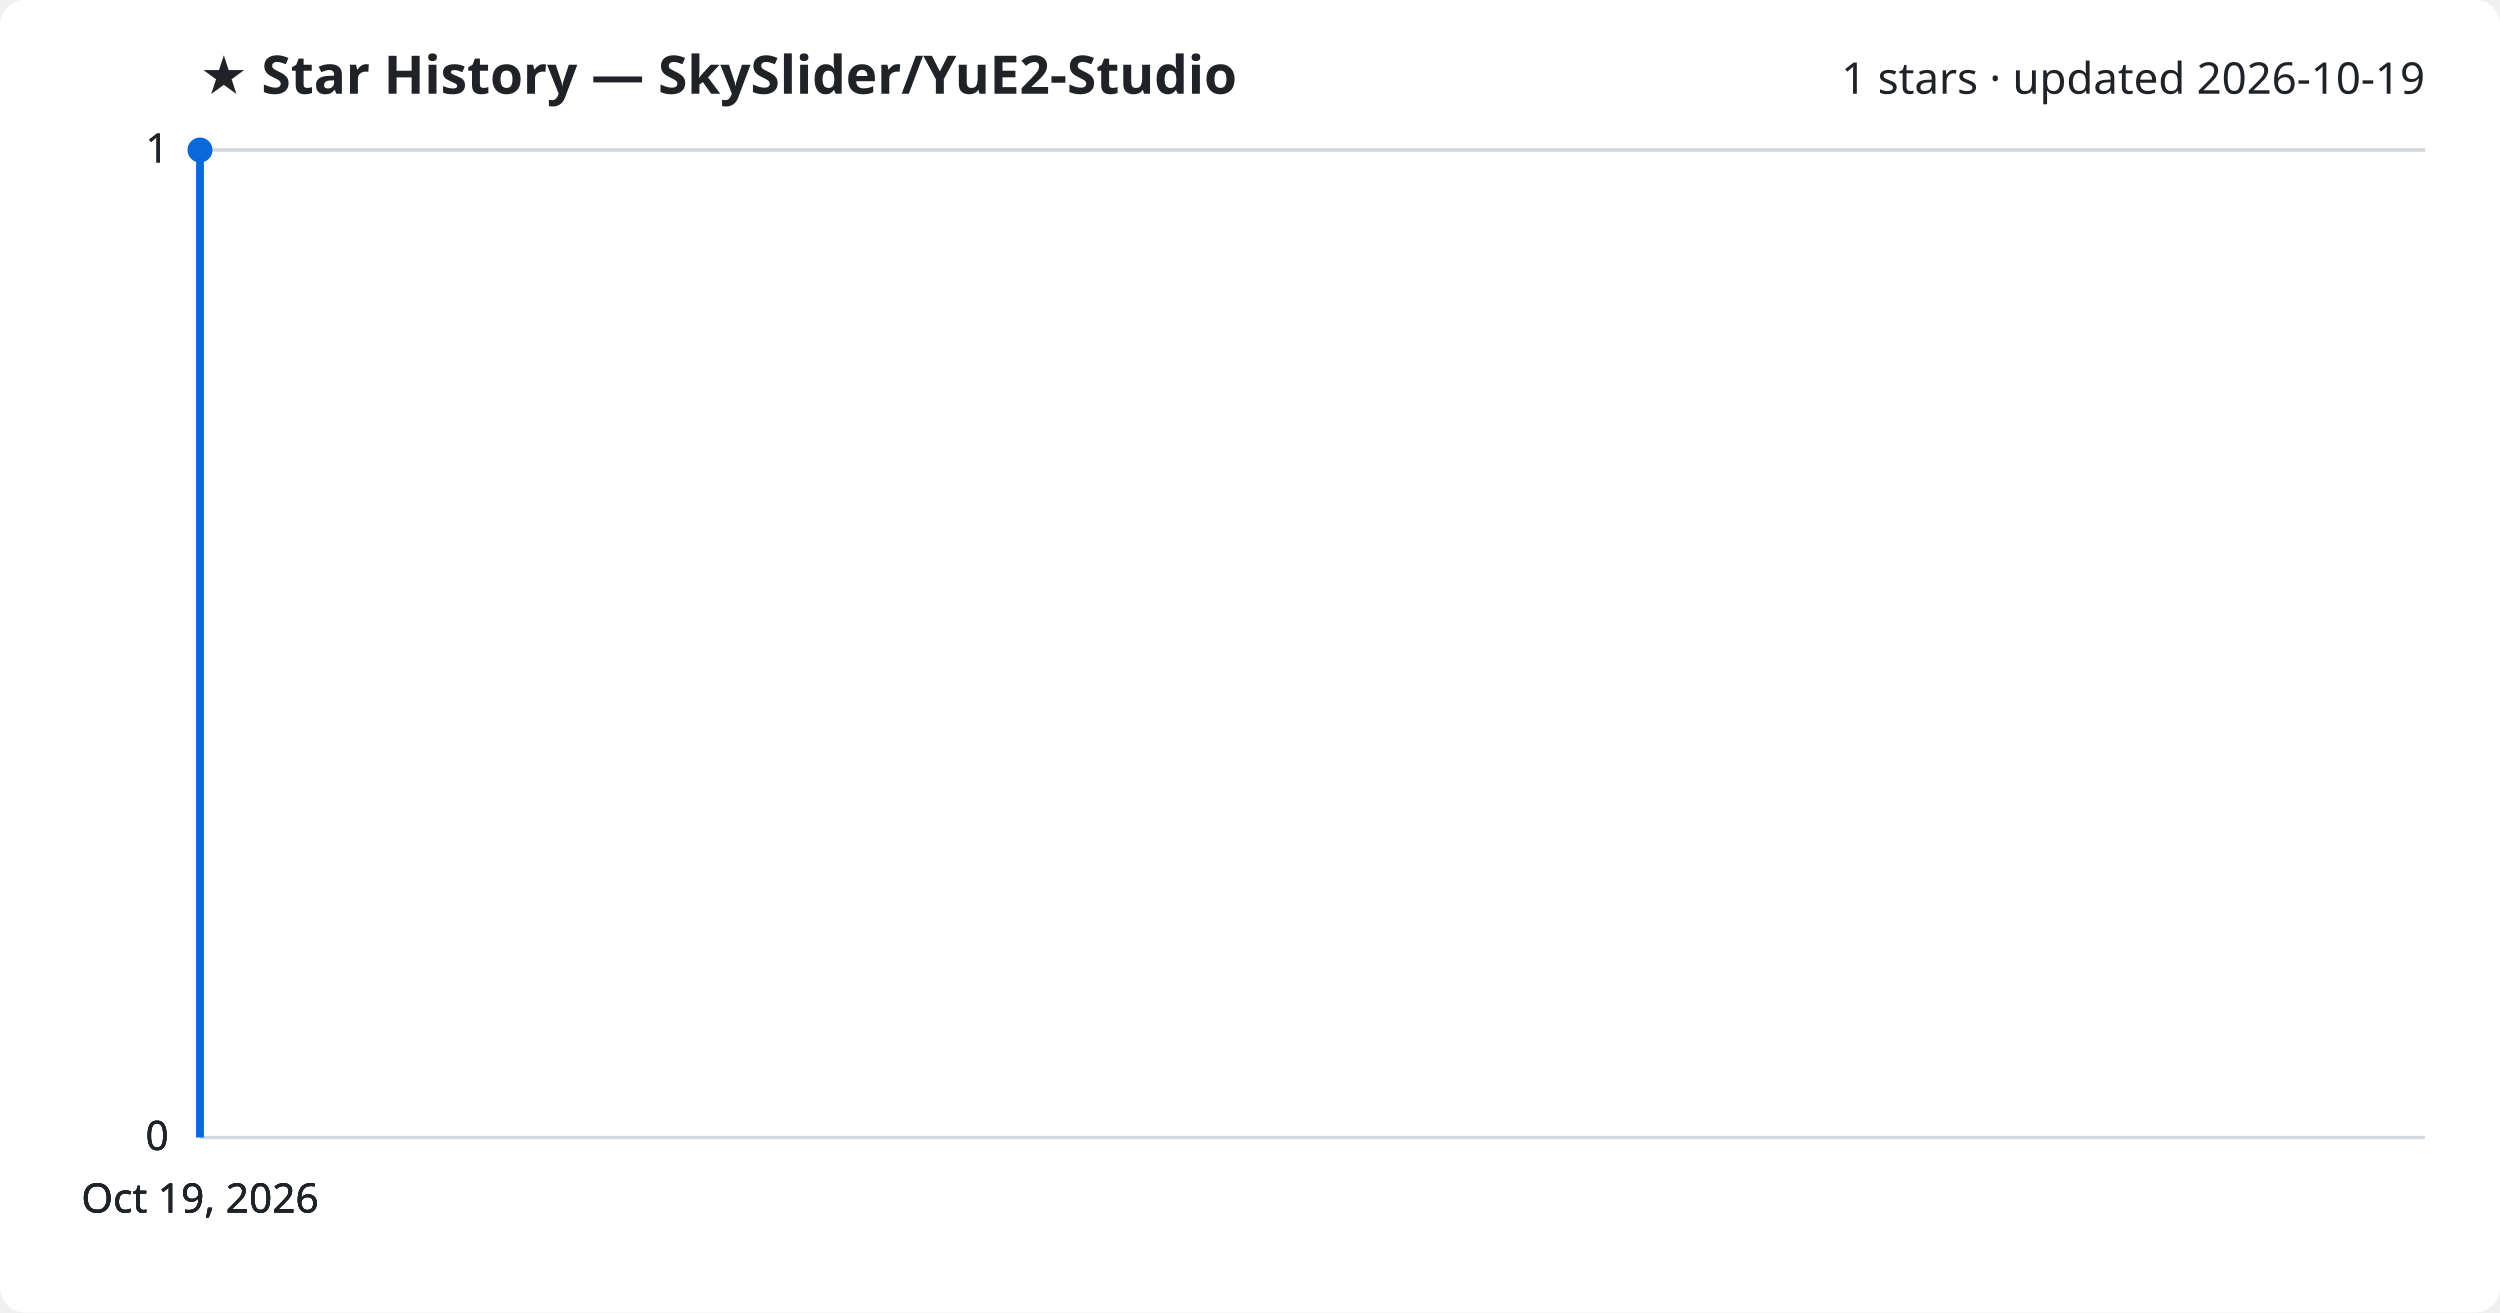
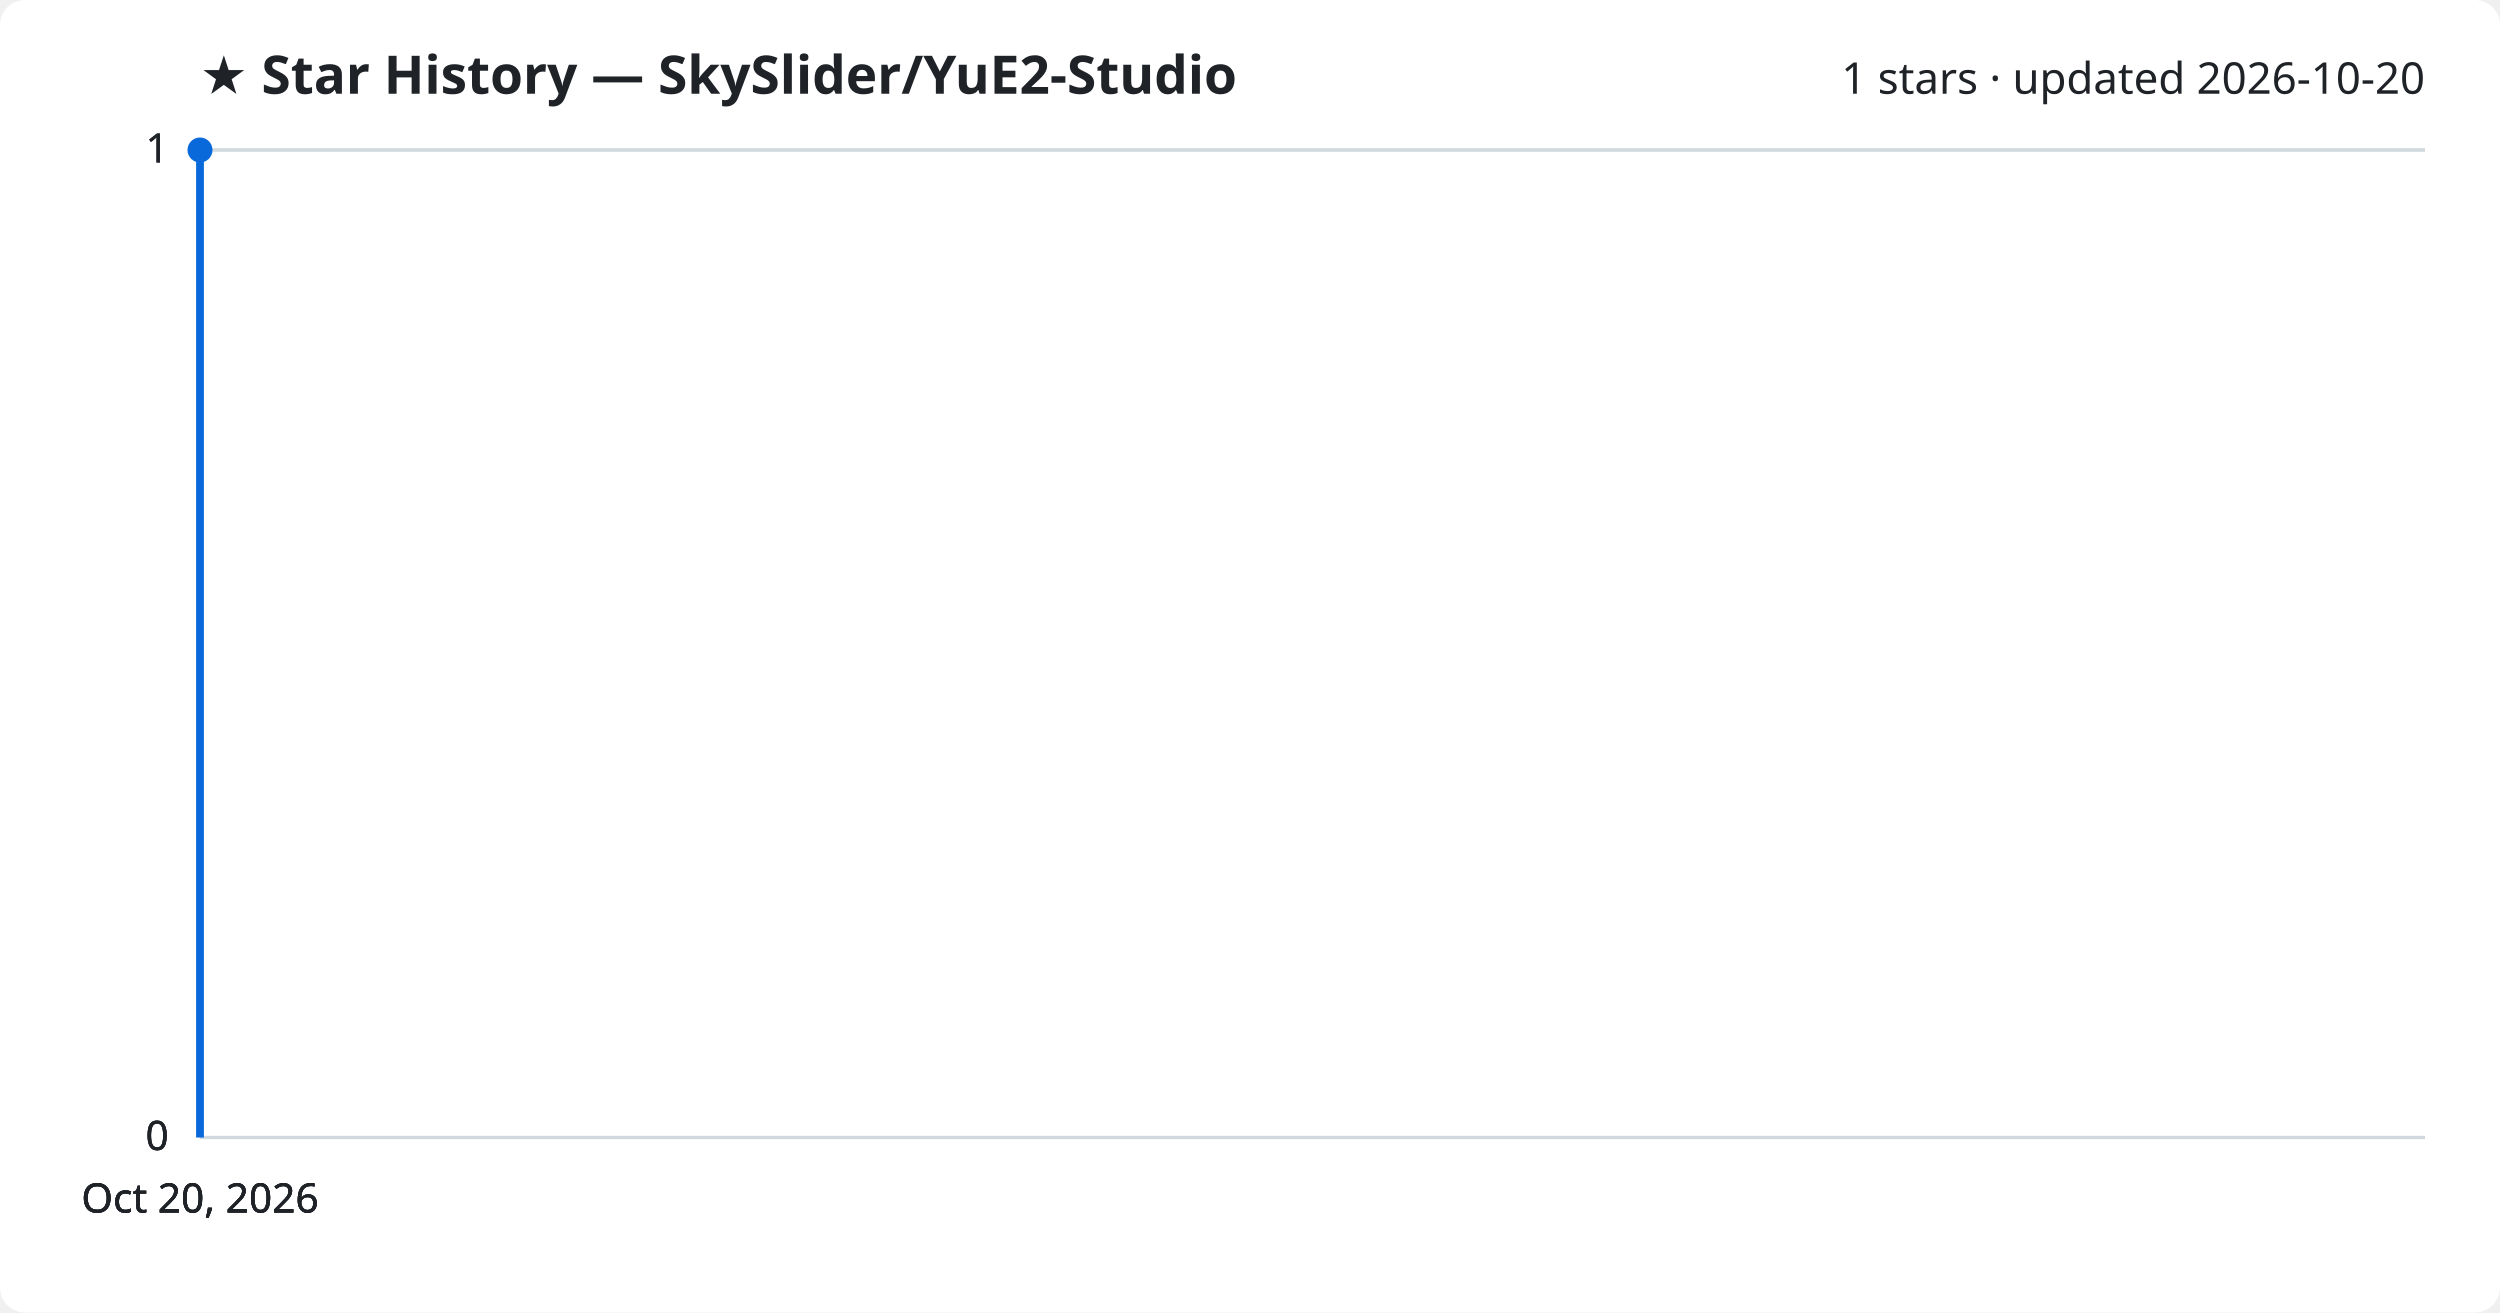
<svg xmlns="http://www.w3.org/2000/svg" viewBox="0 0 800 420" font-family="Segoe UI, sans-serif">
  <rect width="800" height="420" fill="#ffffff" rx="8" />
  <text x="64" y="30" fill="#1f2328" font-size="17" font-weight="700">★ Star History — SkySlider/YuE2-Studio</text>
-   <text x="776" y="30" fill="#1f2328" font-size="14" text-anchor="end">1 stars · updated 2026-10-19</text>
+   <text x="776" y="30" fill="#1f2328" font-size="14" text-anchor="end">1 stars · updated 2026-10-20</text>
  <line x1="64" y1="364.0" x2="776" y2="364.0" stroke="#d1d9e0" stroke-width="1" />
  <text x="54" y="368.0" fill="#1f2328" font-size="13" text-anchor="end">0</text>
  <line x1="64" y1="364.0" x2="776" y2="364.0" stroke="#d1d9e0" stroke-width="1" />
  <text x="54" y="368.0" fill="#1f2328" font-size="13" text-anchor="end">0</text>
  <line x1="64" y1="364.0" x2="776" y2="364.0" stroke="#d1d9e0" stroke-width="1" />
  <text x="54" y="368.0" fill="#1f2328" font-size="13" text-anchor="end">0</text>
  <line x1="64" y1="48.0" x2="776" y2="48.0" stroke="#d1d9e0" stroke-width="1" />
  <text x="54" y="52.0" fill="#1f2328" font-size="13" text-anchor="end">1</text>
  <line x1="64" y1="48.0" x2="776" y2="48.0" stroke="#d1d9e0" stroke-width="1" />
  <text x="54" y="52.0" fill="#1f2328" font-size="13" text-anchor="end">1</text>
  <path d="M64.0,364.0 L64.0,48.0 L64.0,48.0" fill="none" stroke="#0969da" stroke-width="2.5" stroke-linejoin="round" />
  <circle cx="64.0" cy="48.0" r="4" fill="#0969da" />
-   <text x="64.0" y="388" fill="#1f2328" font-size="13" text-anchor="middle">Oct 19, 2026</text>
-   <text x="64.0" y="388" fill="#1f2328" font-size="13" text-anchor="middle">Oct 19, 2026</text>
-   <text x="64.0" y="388" fill="#1f2328" font-size="13" text-anchor="middle">Oct 19, 2026</text>
-   <text x="64.0" y="388" fill="#1f2328" font-size="13" text-anchor="middle">Oct 19, 2026</text>
+   <text x="64.0" y="388" fill="#1f2328" font-size="13" text-anchor="middle">Oct 20, 2026</text>
+   <text x="64.0" y="388" fill="#1f2328" font-size="13" text-anchor="middle">Oct 20, 2026</text>
+   <text x="64.0" y="388" fill="#1f2328" font-size="13" text-anchor="middle">Oct 20, 2026</text>
+   <text x="64.0" y="388" fill="#1f2328" font-size="13" text-anchor="middle">Oct 20, 2026</text>
</svg>
